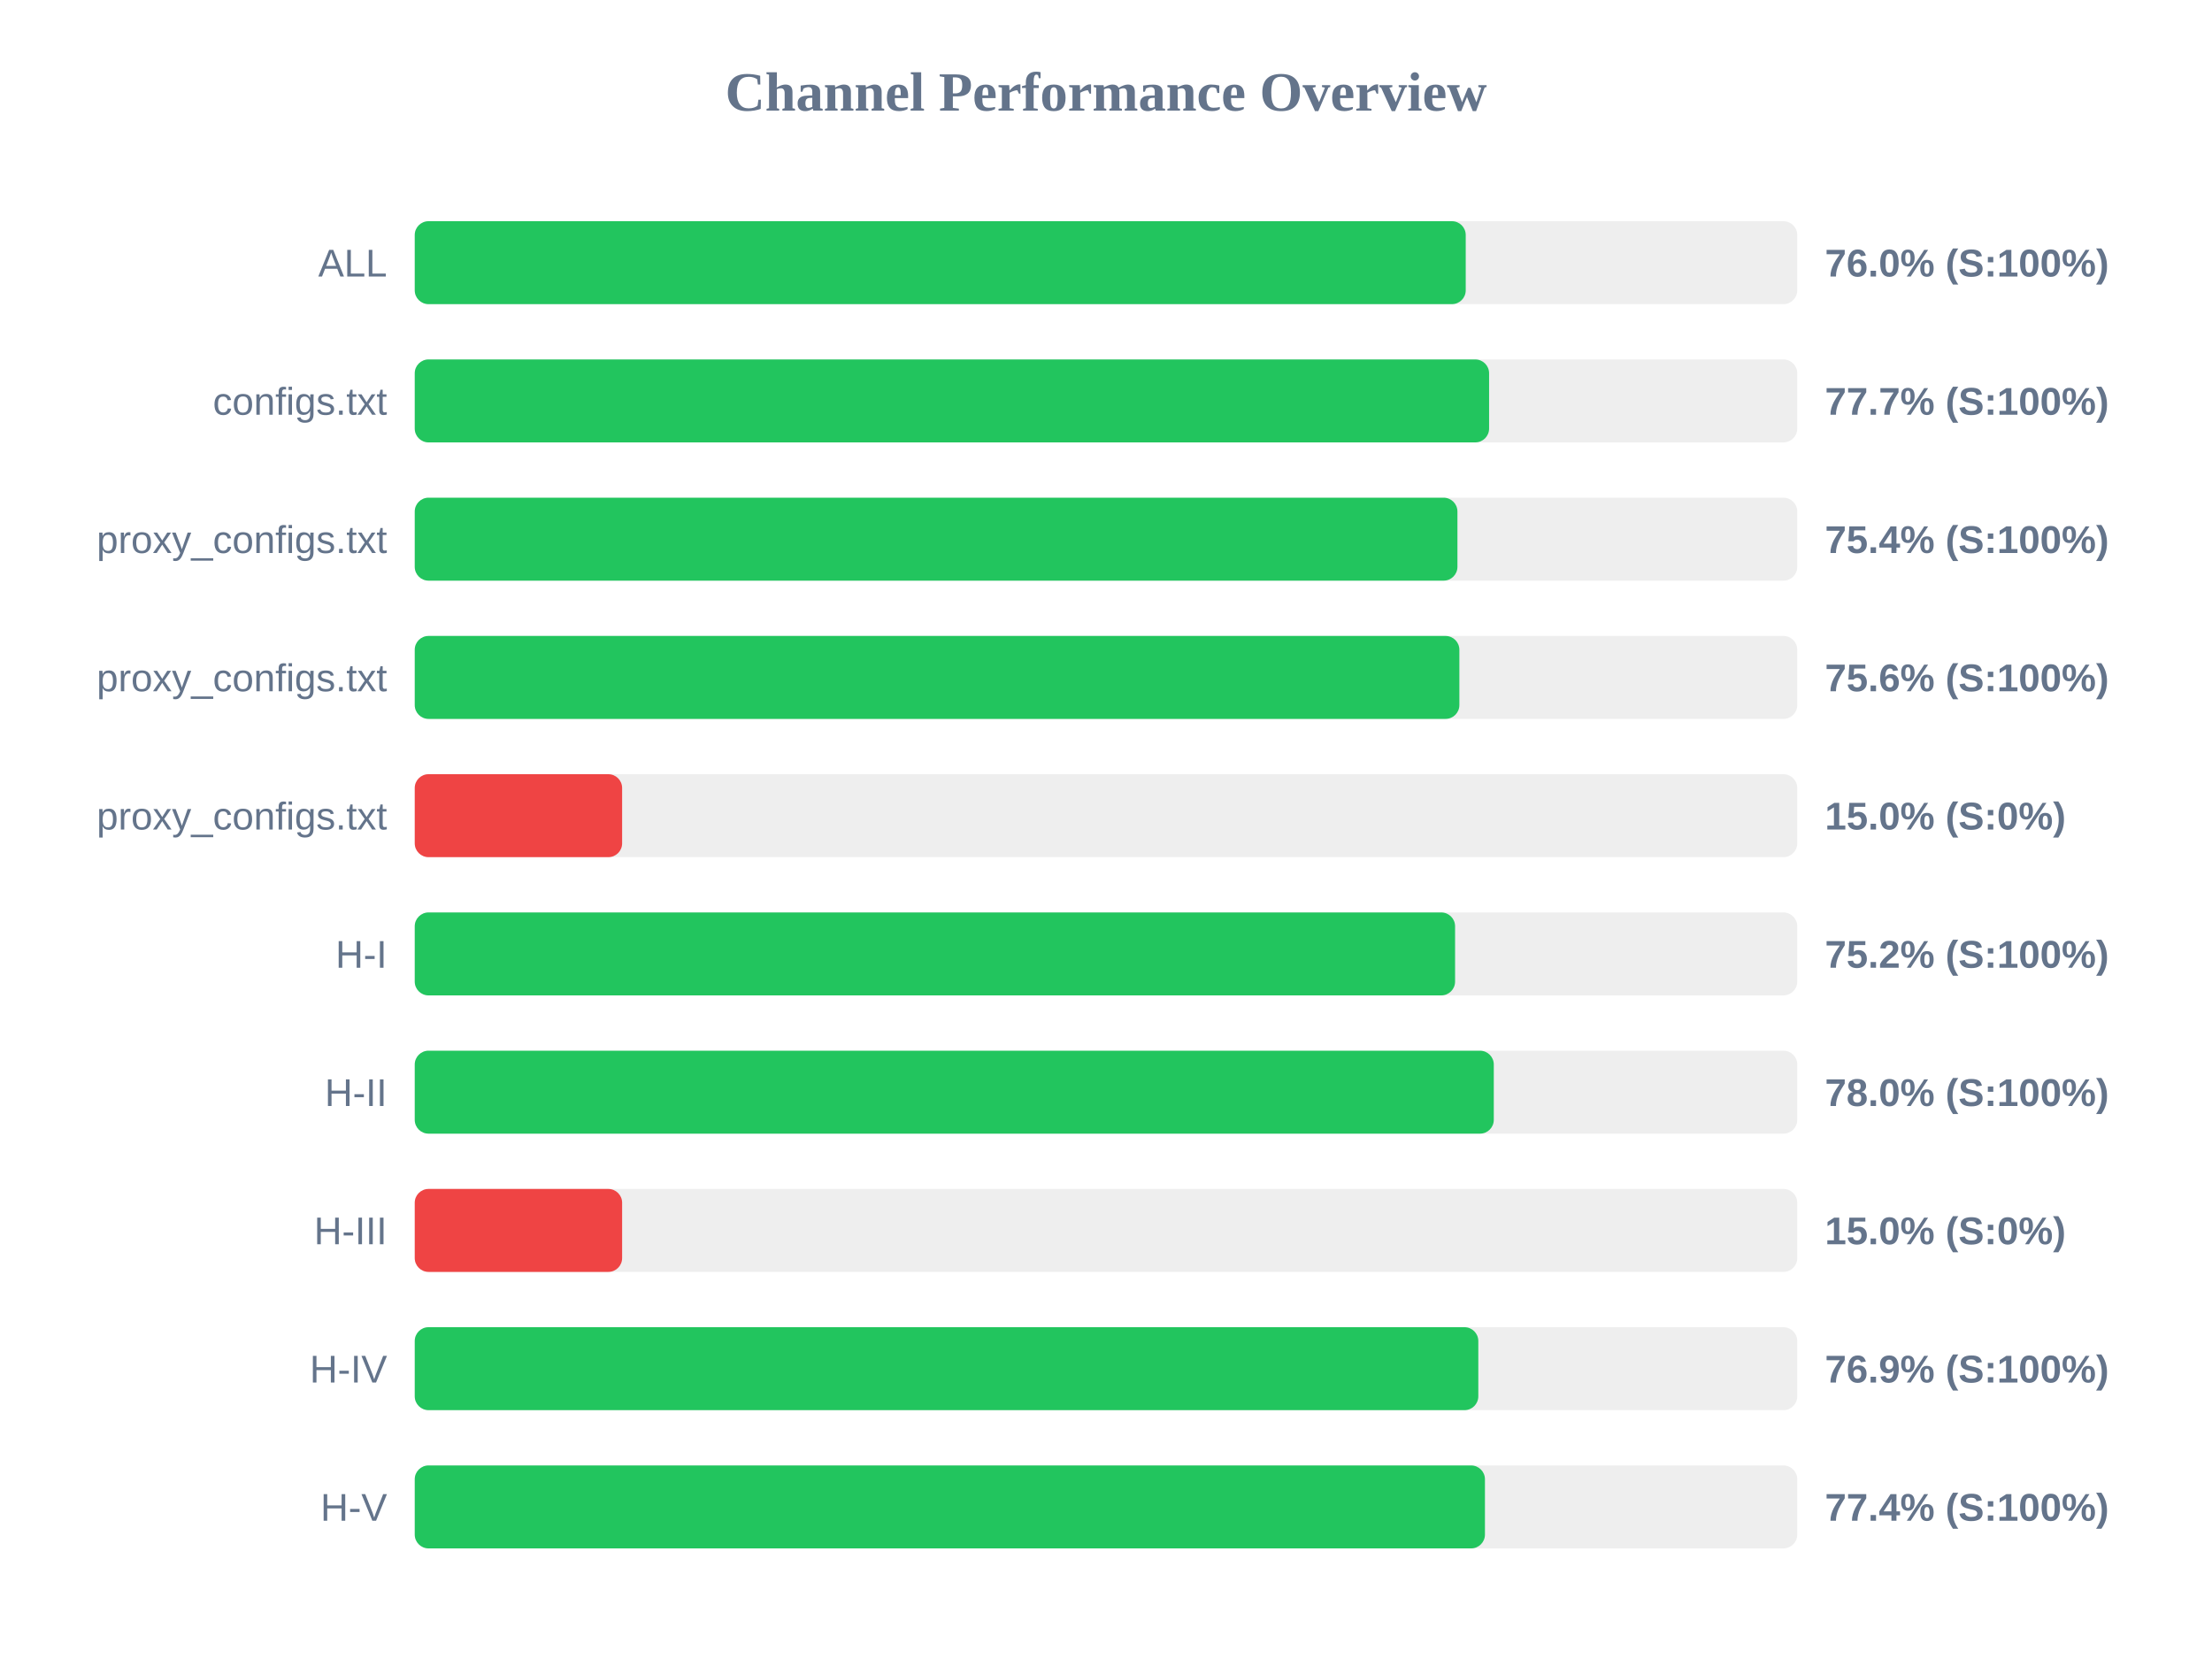
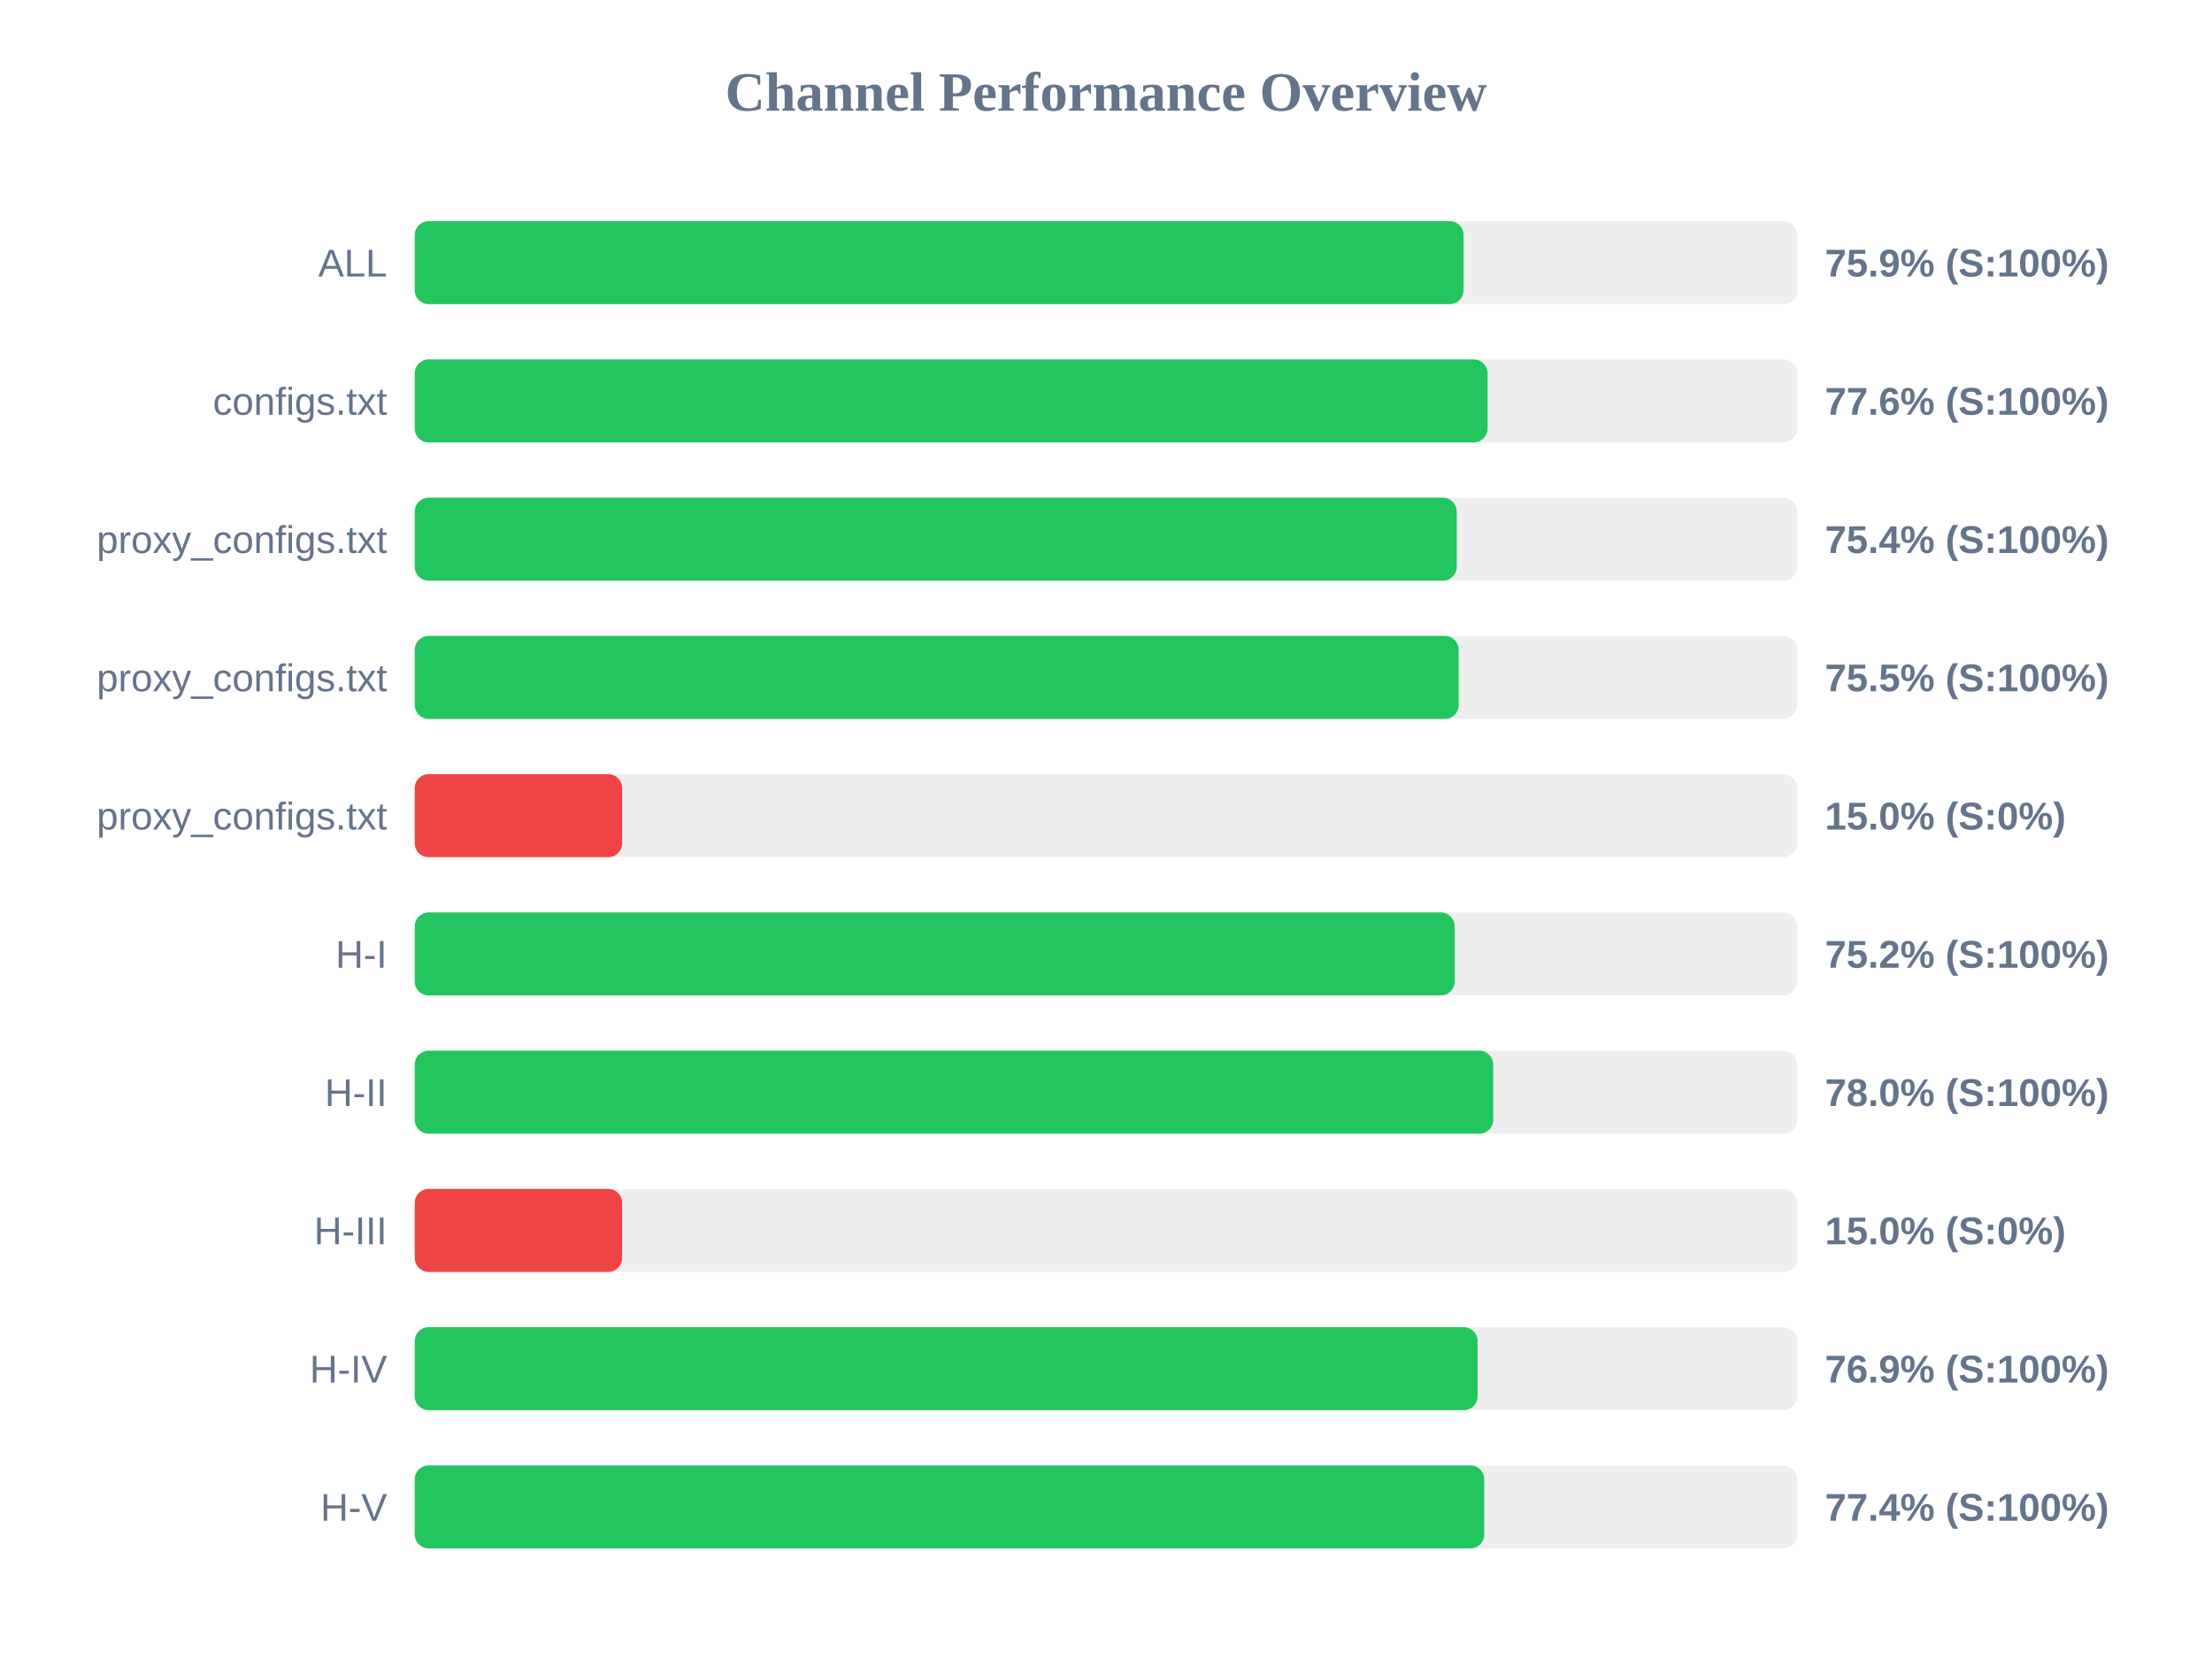
<svg xmlns="http://www.w3.org/2000/svg" width="800" height="600" version="1.1">
  <style>
        .row { font: 14px Arial; fill: #64748b; }
        .score { font: bold 14px Arial; fill: #64748b; }
    </style>
  <text x="400" y="40" text-anchor="middle" font-size="20px" font-weight="bold" fill="#64748b">Channel Performance Overview</text>
  <rect x="150" y="80" width="500" height="30" fill="#eee" rx="5" />
-   <rect x="150" y="80" width="380.1" height="30" fill="#22c55e" rx="5" />
+   <rect x="150" y="80" width="379.3" height="30" fill="#22c55e" rx="5" />
  <text x="140" y="100" text-anchor="end" class="row">ALL</text>
-   <text x="660" y="100" text-anchor="start" class="score">76.0% (S:100%)</text>
+   <text x="660" y="100" text-anchor="start" class="score">75.9% (S:100%)</text>
  <rect x="150" y="130" width="500" height="30" fill="#eee" rx="5" />
-   <rect x="150" y="130" width="388.55" height="30" fill="#22c55e" rx="5" />
+   <rect x="150" y="130" width="388.0" height="30" fill="#22c55e" rx="5" />
  <text x="140" y="150" text-anchor="end" class="row">configs.txt</text>
-   <text x="660" y="150" text-anchor="start" class="score">77.7% (S:100%)</text>
+   <text x="660" y="150" text-anchor="start" class="score">77.6% (S:100%)</text>
  <rect x="150" y="180" width="500" height="30" fill="#eee" rx="5" />
-   <rect x="150" y="180" width="377.1" height="30" fill="#22c55e" rx="5" />
+   <rect x="150" y="180" width="376.85" height="30" fill="#22c55e" rx="5" />
  <text x="140" y="200" text-anchor="end" class="row">proxy_configs.txt</text>
  <text x="660" y="200" text-anchor="start" class="score">75.4% (S:100%)</text>
  <rect x="150" y="230" width="500" height="30" fill="#eee" rx="5" />
-   <rect x="150" y="230" width="377.8" height="30" fill="#22c55e" rx="5" />
+   <rect x="150" y="230" width="377.55" height="30" fill="#22c55e" rx="5" />
  <text x="140" y="250" text-anchor="end" class="row">proxy_configs.txt</text>
-   <text x="660" y="250" text-anchor="start" class="score">75.6% (S:100%)</text>
+   <text x="660" y="250" text-anchor="start" class="score">75.5% (S:100%)</text>
  <rect x="150" y="280" width="500" height="30" fill="#eee" rx="5" />
  <rect x="150" y="280" width="75.0" height="30" fill="#ef4444" rx="5" />
  <text x="140" y="300" text-anchor="end" class="row">proxy_configs.txt</text>
  <text x="660" y="300" text-anchor="start" class="score">15.0% (S:0%)</text>
  <rect x="150" y="330" width="500" height="30" fill="#eee" rx="5" />
-   <rect x="150" y="330" width="376.25" height="30" fill="#22c55e" rx="5" />
+   <rect x="150" y="330" width="376.1" height="30" fill="#22c55e" rx="5" />
  <text x="140" y="350" text-anchor="end" class="row">H-I</text>
  <text x="660" y="350" text-anchor="start" class="score">75.2% (S:100%)</text>
  <rect x="150" y="380" width="500" height="30" fill="#eee" rx="5" />
-   <rect x="150" y="380" width="390.25" height="30" fill="#22c55e" rx="5" />
+   <rect x="150" y="380" width="390.05" height="30" fill="#22c55e" rx="5" />
  <text x="140" y="400" text-anchor="end" class="row">H-II</text>
  <text x="660" y="400" text-anchor="start" class="score">78.0% (S:100%)</text>
  <rect x="150" y="430" width="500" height="30" fill="#eee" rx="5" />
  <rect x="150" y="430" width="75.0" height="30" fill="#ef4444" rx="5" />
  <text x="140" y="450" text-anchor="end" class="row">H-III</text>
  <text x="660" y="450" text-anchor="start" class="score">15.0% (S:0%)</text>
  <rect x="150" y="480" width="500" height="30" fill="#eee" rx="5" />
-   <rect x="150" y="480" width="384.65" height="30" fill="#22c55e" rx="5" />
+   <rect x="150" y="480" width="384.4" height="30" fill="#22c55e" rx="5" />
  <text x="140" y="500" text-anchor="end" class="row">H-IV</text>
  <text x="660" y="500" text-anchor="start" class="score">76.9% (S:100%)</text>
  <rect x="150" y="530" width="500" height="30" fill="#eee" rx="5" />
-   <rect x="150" y="530" width="387.05" height="30" fill="#22c55e" rx="5" />
+   <rect x="150" y="530" width="386.8" height="30" fill="#22c55e" rx="5" />
  <text x="140" y="550" text-anchor="end" class="row">H-V</text>
  <text x="660" y="550" text-anchor="start" class="score">77.4% (S:100%)</text>
</svg>
